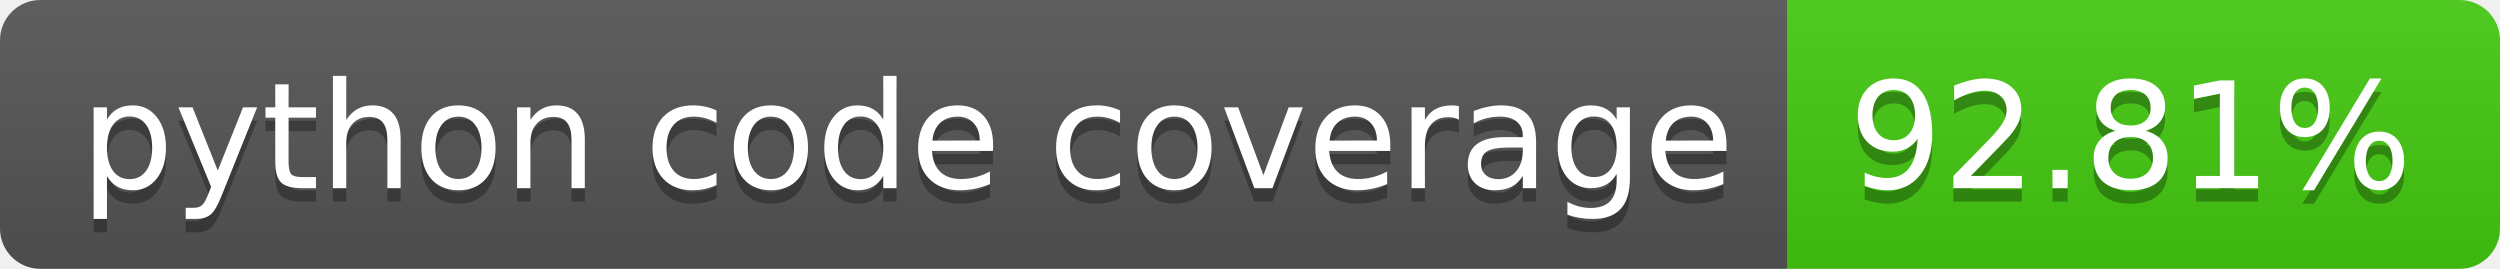
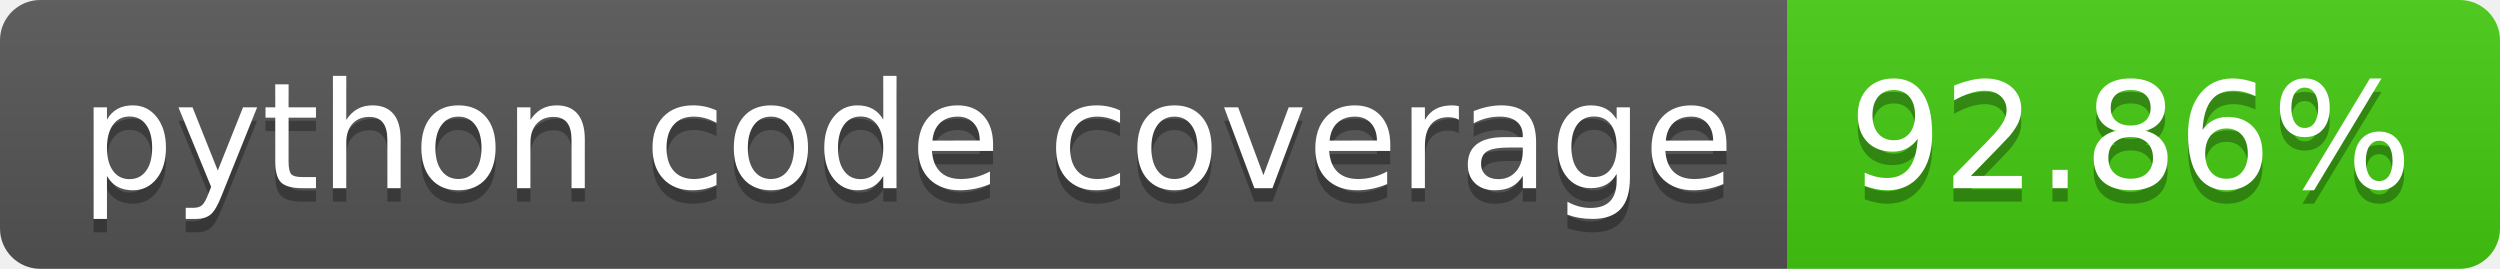
- <svg xmlns="http://www.w3.org/2000/svg" width="186" height="20" role="img" aria-label="python code coverage: 92.81%">
+ <svg xmlns="http://www.w3.org/2000/svg" width="186" height="20" role="img" aria-label="python code coverage: 92.86%">
  <linearGradient id="s" x2="0" y2="100%">
    <stop offset="0" stop-color="#bbb" stop-opacity=".1" />
    <stop offset="1" stop-opacity=".1" />
  </linearGradient>
  <clipPath id="r">
    <rect width="186" height="20" rx="3" fill="#fff" />
  </clipPath>
  <g clip-path="url(#r)">
    <rect width="133" height="20" fill="#555" />
    <rect x="133" width="53" height="20" fill="#4c1" />
    <rect width="186" height="20" fill="url(#s)" />
  </g>
  <g fill="#fff" text-anchor="middle" font-family="Verdana,Geneva,DejaVu Sans,sans-serif" text-rendering="geometricPrecision" font-size="110">
    <text aria-hidden="true" x="675" y="150" fill="#010101" fill-opacity=".3" transform="scale(.1)" textLength="1230">python code coverage</text>
    <text x="675" y="140" transform="scale(.1)" fill="#fff" textLength="1230">python code coverage</text>
-     <text aria-hidden="true" x="1585" y="150" fill="#010101" fill-opacity=".3" transform="scale(.1)" textLength="430">92.81%</text>
-     <text x="1585" y="140" transform="scale(.1)" fill="#fff" textLength="430">92.81%</text>
+     <text aria-hidden="true" x="1585" y="150" fill="#010101" fill-opacity=".3" transform="scale(.1)" textLength="430">92.86%</text>
+     <text x="1585" y="140" transform="scale(.1)" fill="#fff" textLength="430">92.86%</text>
  </g>
</svg>
